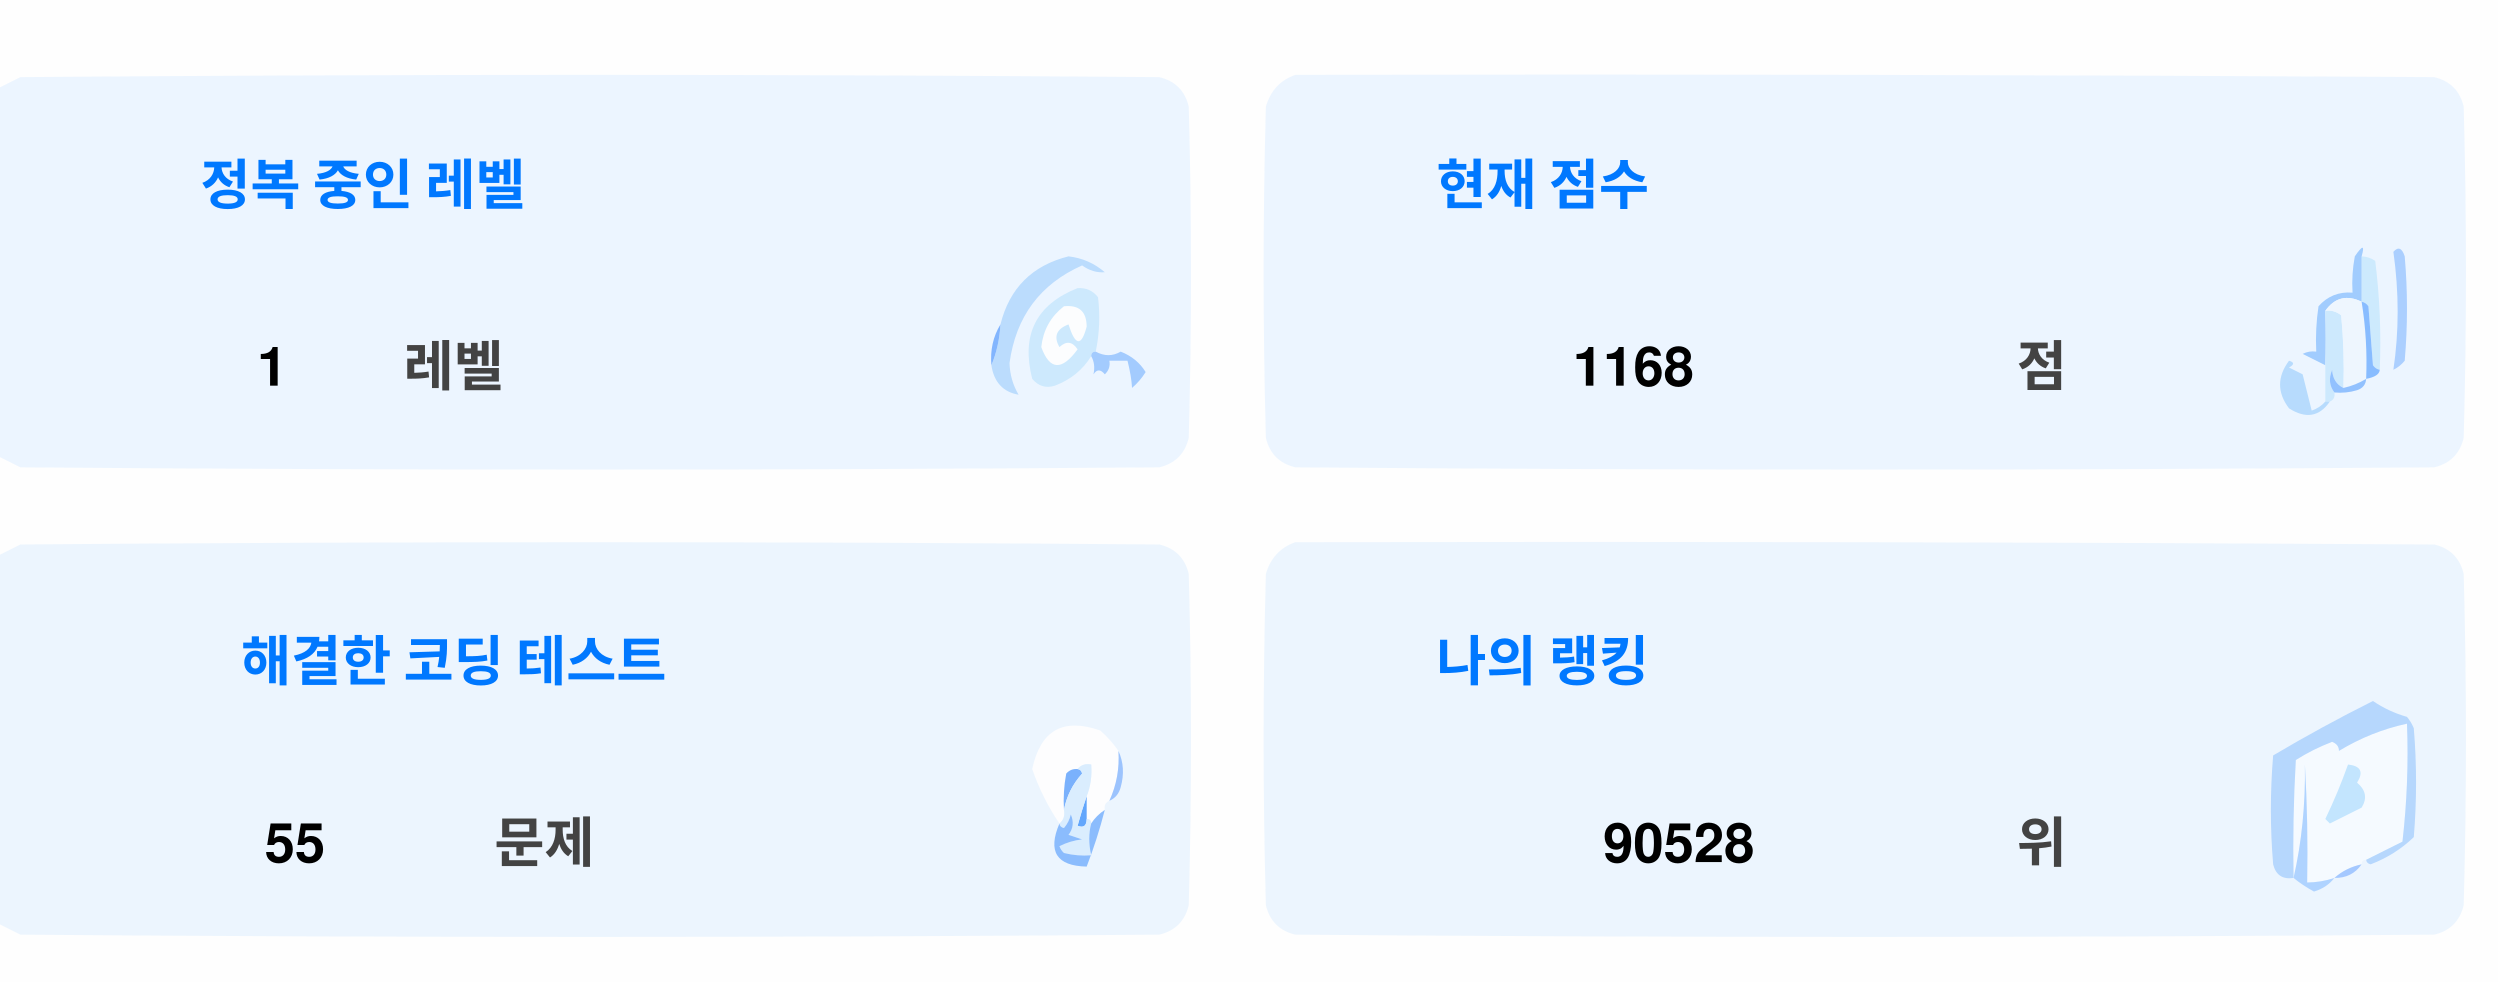
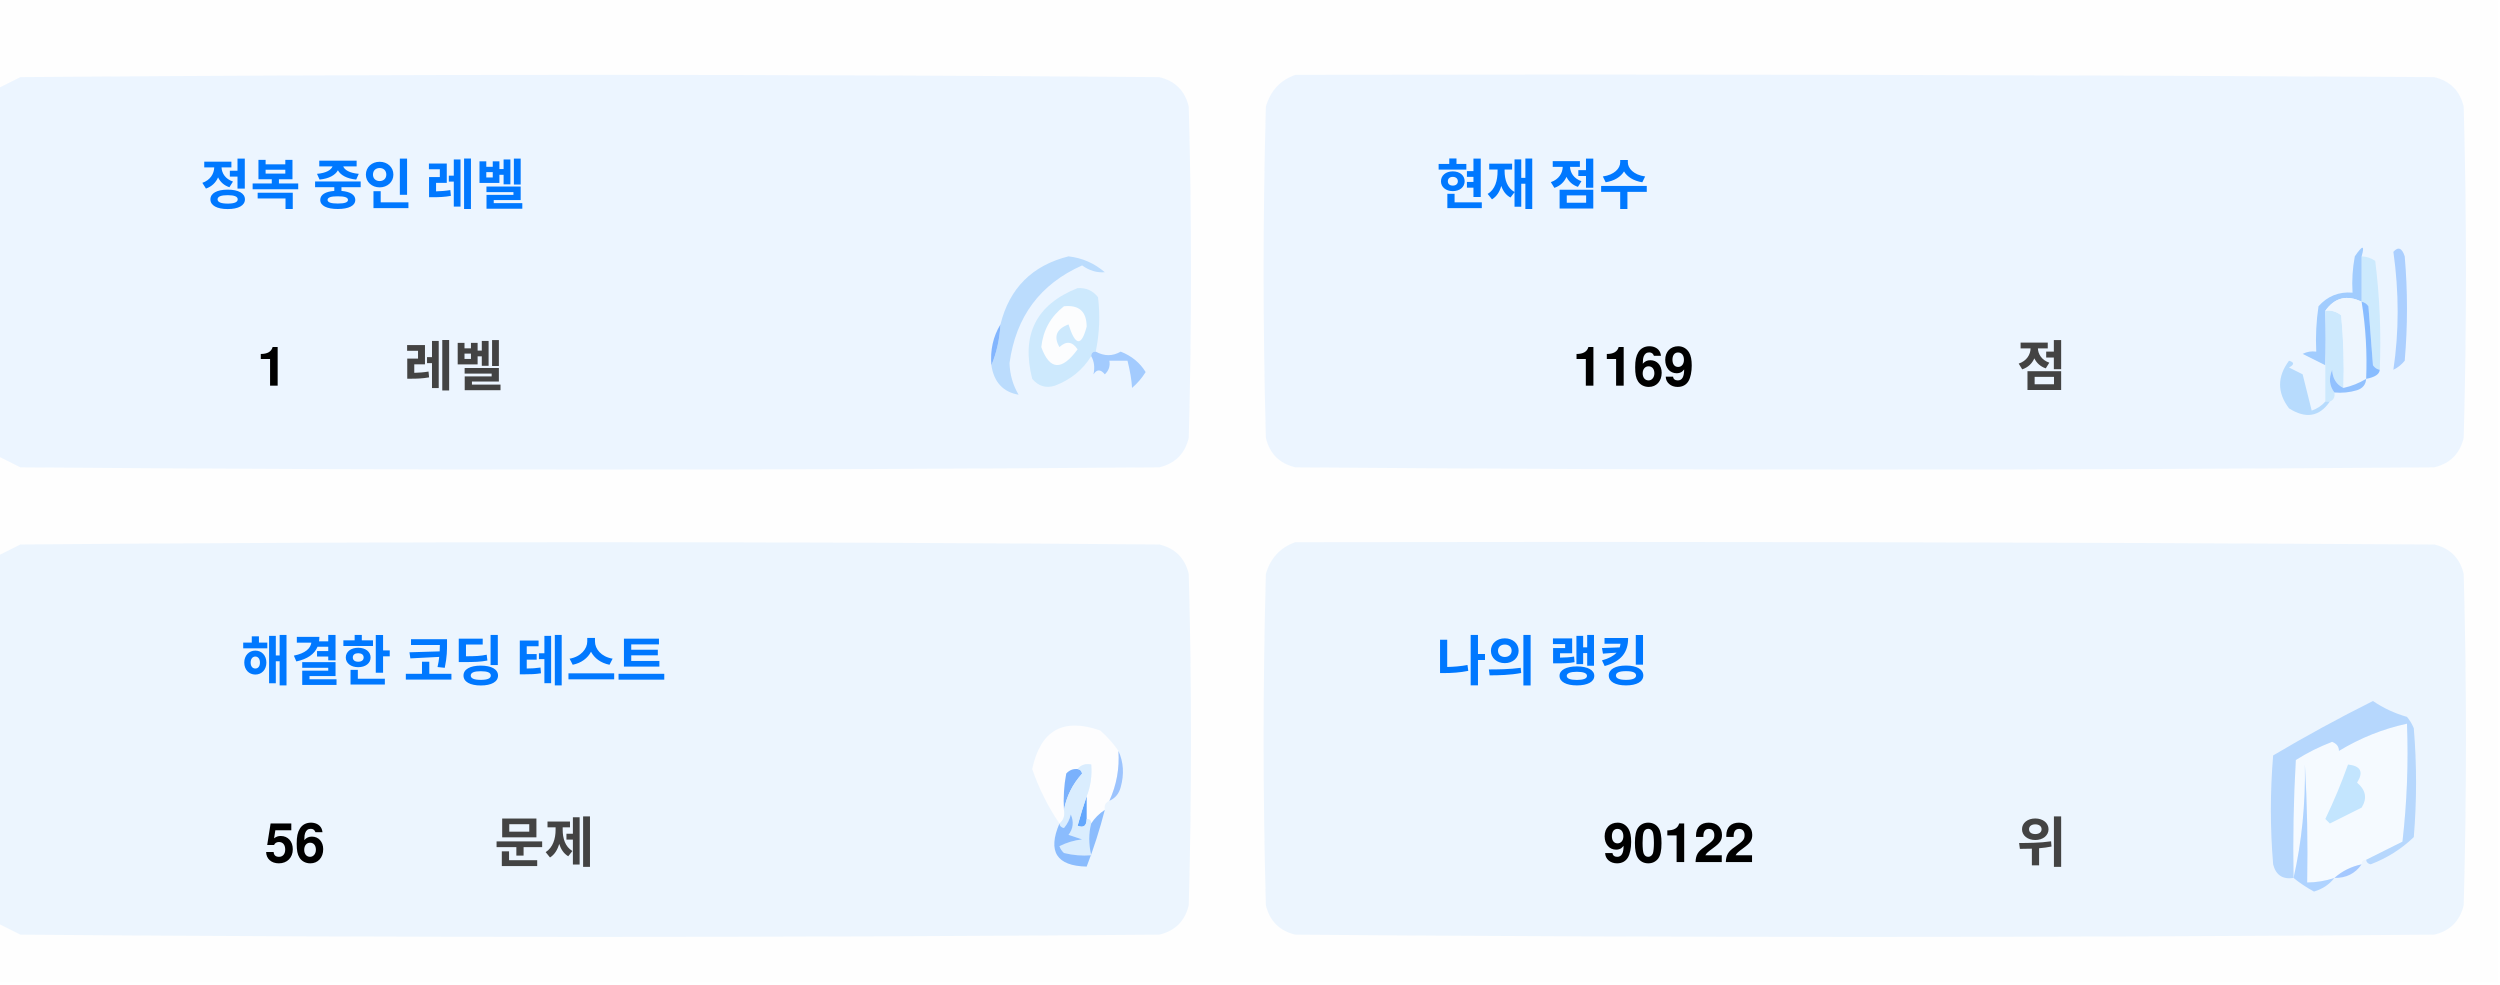
<svg xmlns="http://www.w3.org/2000/svg" version="1.1" width="551px" height="217px" style="shape-rendering:geometricPrecision; text-rendering:geometricPrecision; image-rendering:optimizeQuality; fill-rule:evenodd; clip-rule:evenodd">
  <style>.title {fill: #434343;font-size: 1rem;line-height: 1.5rem;font-weight: bold;font-family: -apple-system, BlinkMacSystemFont, Segoe UI, Helvetica, Arial, sans-serif, Apple Color Emoji, Segoe UI Emoji;}.desc {fill: #434343;font-size: 2.5rem;font-weight: bold;line-height: 1.5rem;font-family: -apple-system, BlinkMacSystemFont, Segoe UI, Helvetica, Arial, sans-serif, Apple Color Emoji, Segoe UI Emoji;}.desc-2 {fill: #434343;font-size: 1rem;font-weight: bold;line-height: 1.5rem;font-family: -apple-system, BlinkMacSystemFont, Segoe UI, Helvetica, Arial, sans-serif, Apple Color Emoji, Segoe UI Emoji;}.text, .desc {animation: twinkling 4s ease-in-out infinite;}@keyframes twinkling {40% { opacity: 1; }50% { opacity: 0.5; }60% { opacity: 1; }70% { opacity: 0.5; }80% { opacity: 1; }}</style>
  <g>
    <path style="opacity:1" fill="#fefefe" d="M -0.5,-0.5 C 183.167,-0.5 366.833,-0.5 550.5,-0.5C 550.5,71.833 550.5,144.167 550.5,216.5C 366.833,216.5 183.167,216.5 -0.5,216.5C -0.5,212.167 -0.5,207.833 -0.5,203.5C 1.14,204.32 2.807,205.153 4.5,206C 88.167,206.667 171.833,206.667 255.5,206C 259,205.167 261.167,203 262,199.5C 262.667,175.167 262.667,150.833 262,126.5C 261.167,123 259,120.833 255.5,120C 171.833,119.333 88.167,119.333 4.5,120C 2.807,120.847 1.14,121.68 -0.5,122.5C -0.5,115.167 -0.5,107.833 -0.5,100.5C 1.14,101.32 2.807,102.153 4.5,103C 88.167,103.667 171.833,103.667 255.5,103C 259,102.167 261.167,100 262,96.5C 262.667,72.167 262.667,47.833 262,23.5C 261.167,20 259,17.833 255.5,17C 171.833,16.333 88.167,16.333 4.5,17C 2.807,17.847 1.14,18.68 -0.5,19.5C -0.5,12.833 -0.5,6.167 -0.5,-0.5 Z" />
  </g>
  <g>
    <path style="opacity:1" fill="#ecf5ff" d="M -0.5,100.5 C -0.5,73.5 -0.5,46.5 -0.5,19.5C 1.14,18.68 2.807,17.847 4.5,17C 88.167,16.333 171.833,16.333 255.5,17C 259,17.833 261.167,20 262,23.5C 262.667,47.833 262.667,72.167 262,96.5C 261.167,100 259,102.167 255.5,103C 171.833,103.667 88.167,103.667 4.5,103C 2.807,102.153 1.14,101.32 -0.5,100.5 Z" />
  </g>
  <g>
    <path style="opacity:1" fill="#ecf5ff" d="M 285.5,16.5 C 369.167,16.333 452.834,16.5 536.5,17C 540,17.833 542.167,20 543,23.5C 543.667,47.833 543.667,72.167 543,96.5C 542.167,100 540,102.167 536.5,103C 452.833,103.667 369.167,103.667 285.5,103C 282,102.167 279.833,100 279,96.5C 278.333,72.167 278.333,47.833 279,23.5C 280.018,19.985 282.185,17.652 285.5,16.5 Z" />
  </g>
  <g>
    <path style="opacity:1" fill="#cdeafd" d="M 520.5,56.5 C 521.583,56.539 522.583,56.873 523.5,57.5C 524.498,65.472 524.831,73.472 524.5,81.5C 523.883,81.389 523.383,81.056 523,80.5C 522.667,76.167 522.333,71.833 522,67.5C 521.617,66.944 521.117,66.611 520.5,66.5C 520.5,63.167 520.5,59.833 520.5,56.5 Z" />
  </g>
  <g>
    <path style="opacity:1" fill="#abcfff" d="M 527.5,55.5 C 528.566,54.308 529.399,54.641 530,56.5C 530.667,64.167 530.667,71.833 530,79.5C 529.311,80.357 528.478,81.023 527.5,81.5C 528.758,73.08 528.758,64.414 527.5,55.5 Z" />
  </g>
  <g>
    <path style="opacity:1" fill="#bbdcfd" d="M 218.5,80.5 C 219.657,77.727 220.324,74.727 220.5,71.5C 222.49,63.51 227.49,58.51 235.5,56.5C 238.528,56.847 241.194,58.014 243.5,60C 241.744,60.141 240.078,59.641 238.5,58.5C 229.247,62.607 223.914,69.773 222.5,80C 222.565,82.526 223.232,84.859 224.5,87C 221.07,86.397 219.07,84.231 218.5,80.5 Z" />
  </g>
  <g>
    <path style="opacity:1" fill="#cde9fd" d="M 241.5,77.5 C 240.833,77.5 240.5,77.833 240.5,78.5C 238.628,81.529 235.961,83.695 232.5,85C 230.536,85.624 228.869,85.124 227.5,83.5C 225.021,73.791 228.354,67.124 237.5,63.5C 239.374,63.39 240.874,64.056 242,65.5C 242.497,69.524 242.331,73.524 241.5,77.5 Z" />
  </g>
  <g>
    <path style="opacity:1" fill="#fcfdfe" d="M 234.5,67.5 C 237.826,67.162 239.493,68.662 239.5,72C 238.334,76.434 237,76.267 235.5,71.5C 232.832,72.515 232.166,74.182 233.5,76.5C 235.017,75.089 236.351,75.256 237.5,77C 234.006,81.771 231.34,81.605 229.5,76.5C 229.904,72.771 231.571,69.771 234.5,67.5 Z" />
  </g>
  <g>
    <path style="opacity:1" fill="#a1ccfe" d="M 520.5,56.5 C 520.5,59.833 520.5,63.167 520.5,66.5C 517.238,64.922 514.572,65.589 512.5,68.5C 512.617,72.81 512.617,76.81 512.5,80.5C 510.86,79.68 509.193,78.847 507.5,78C 508.448,77.517 509.448,77.35 510.5,77.5C 510.335,74.15 510.502,70.817 511,67.5C 512.995,65.253 515.495,64.253 518.5,64.5C 518.336,61.813 518.503,59.146 519,56.5C 520.731,53.969 521.231,53.969 520.5,56.5 Z" />
  </g>
  <g>
    <path style="opacity:1" fill="#cde9fd" d="M 512.5,68.5 C 513.822,68.33 514.989,68.663 516,69.5C 516.499,74.823 516.666,80.156 516.5,85.5C 514.955,84.77 514.122,83.437 514,81.5C 513.22,83.387 513.387,85.054 514.5,86.5C 514.672,87.492 514.338,88.158 513.5,88.5C 513.167,88.5 512.833,88.5 512.5,88.5C 512.5,85.833 512.5,83.167 512.5,80.5C 512.617,76.81 512.617,72.81 512.5,68.5 Z" />
  </g>
  <g>
    <path style="opacity:1" fill="#eef6fe" d="M 520.5,66.5 C 521.407,72.106 521.74,77.773 521.5,83.5C 519.95,84.441 518.284,85.108 516.5,85.5C 516.666,80.156 516.499,74.823 516,69.5C 514.989,68.663 513.822,68.33 512.5,68.5C 514.572,65.589 517.238,64.922 520.5,66.5 Z" />
  </g>
  <g>
    <path style="opacity:1" fill="#88bcff" d="M 520.5,66.5 C 521.117,66.611 521.617,66.944 522,67.5C 522.333,71.833 522.667,76.167 523,80.5C 523.383,81.056 523.883,81.389 524.5,81.5C 524.445,82.469 523.445,83.136 521.5,83.5C 521.74,77.773 521.407,72.106 520.5,66.5 Z" />
  </g>
  <g>
    <path style="opacity:1" fill="#82b5fe" d="M 220.5,71.5 C 220.324,74.727 219.657,77.727 218.5,80.5C 218.215,77.171 218.882,74.171 220.5,71.5 Z" />
  </g>
  <g>
    <path style="opacity:1" fill="#a3cbfe" d="M 240.5,78.5 C 240.5,77.833 240.833,77.5 241.5,77.5C 243.391,78.536 245.224,78.536 247,77.5C 249.391,78.429 251.225,79.929 252.5,82C 251.681,83.319 250.681,84.486 249.5,85.5C 249.409,83.777 249.075,81.777 248.5,79.5C 247.167,79.5 245.833,79.5 244.5,79.5C 244.719,80.675 244.386,81.675 243.5,82.5C 242.575,81.359 241.741,81.359 241,82.5C 241.331,80.981 241.164,79.648 240.5,78.5 Z" />
  </g>
  <g>
    <path style="opacity:1" fill="#b7dbfd" d="M 512.5,88.5 C 512.833,88.5 513.167,88.5 513.5,88.5C 511.199,91.857 508.199,92.357 504.5,90C 501.872,86.535 501.872,83.035 504.5,79.5C 505.696,79.846 505.696,80.346 504.5,81C 505.5,81.5 506.5,82 507.5,82.5C 508.167,85.167 508.833,87.833 509.5,90.5C 510.739,90.058 511.739,89.391 512.5,88.5 Z" />
  </g>
  <g>
    <path style="opacity:1" fill="#92c1fe" d="M 516.5,85.5 C 518.284,85.108 519.95,84.441 521.5,83.5C 521.423,84.75 520.756,85.583 519.5,86C 517.866,86.493 516.199,86.66 514.5,86.5C 513.387,85.054 513.22,83.387 514,81.5C 514.122,83.437 514.955,84.77 516.5,85.5 Z" />
  </g>
  <g>
    <path style="opacity:1" fill="#ecf5fe" d="M -0.5,203.5 C -0.5,176.5 -0.5,149.5 -0.5,122.5C 1.14,121.68 2.807,120.847 4.5,120C 88.167,119.333 171.833,119.333 255.5,120C 259,120.833 261.167,123 262,126.5C 262.667,150.833 262.667,175.167 262,199.5C 261.167,203 259,205.167 255.5,206C 171.833,206.667 88.167,206.667 4.5,206C 2.807,205.153 1.14,204.32 -0.5,203.5 Z" />
  </g>
  <g>
    <path style="opacity:1" fill="#ecf5fe" d="M 285.5,119.5 C 369.167,119.333 452.834,119.5 536.5,120C 540,120.833 542.167,123 543,126.5C 543.667,150.833 543.667,175.167 543,199.5C 542.167,203 540,205.167 536.5,206C 452.833,206.667 369.167,206.667 285.5,206C 282,205.167 279.833,203 279,199.5C 278.333,175.167 278.333,150.833 279,126.5C 280.018,122.985 282.185,120.652 285.5,119.5 Z" />
  </g>
  <g>
    <path style="opacity:1" fill="#fdfdfe" d="M 246.5,165.5 C 246.758,169.367 246.092,173.034 244.5,176.5C 243.662,176.842 243.328,177.508 243.5,178.5C 242.272,179.306 241.272,180.306 240.5,181.5C 240.5,180.833 240.167,180.5 239.5,180.5C 239.5,178.833 239.5,177.167 239.5,175.5C 240.369,173.283 240.702,170.95 240.5,168.5C 239.209,168.263 238.209,168.596 237.5,169.5C 236.504,169.414 235.671,169.748 235,170.5C 234.503,173.146 234.336,175.813 234.5,178.5C 234.737,179.791 234.404,180.791 233.5,181.5C 230.986,177.806 228.986,173.806 227.5,169.5C 229.309,160.957 234.309,158.124 242.5,161C 244.07,162.397 245.404,163.897 246.5,165.5 Z" />
  </g>
  <g>
    <path style="opacity:1" fill="#f5faff" d="M 521.5,189.5 C 520.833,189.5 520.5,189.833 520.5,190.5C 518.181,190.992 516.181,191.992 514.5,193.5C 512.565,194.15 510.565,194.483 508.5,194.5C 508.666,185.827 508.5,177.16 508,168.5C 508.141,177.227 507.308,185.56 505.5,193.5C 505.334,184.827 505.5,176.16 506,167.5C 508.527,165.903 511.194,164.57 514,163.5C 515.011,163.892 515.511,164.559 515.5,165.5C 520.21,162.641 525.21,160.641 530.5,159.5C 530.831,168.192 530.498,176.859 529.5,185.5C 526.807,186.847 524.14,188.18 521.5,189.5 Z" />
  </g>
  <g>
    <path style="opacity:1" fill="#b6d7fd" d="M 521.5,189.5 C 524.14,188.18 526.807,186.847 529.5,185.5C 530.498,176.859 530.831,168.192 530.5,159.5C 525.21,160.641 520.21,162.641 515.5,165.5C 515.511,164.559 515.011,163.892 514,163.5C 511.194,164.57 508.527,165.903 506,167.5C 505.5,176.16 505.334,184.827 505.5,193.5C 503.089,193.863 501.589,192.863 501,190.5C 500.333,182.5 500.333,174.5 501,166.5C 508.173,162.246 515.507,158.246 523,154.5C 525.304,156.068 527.804,157.235 530.5,158C 531.126,158.75 531.626,159.584 532,160.5C 532.667,168.5 532.667,176.5 532,184.5C 529.292,187.111 526.125,189.111 522.5,190.5C 521.893,190.376 521.56,190.043 521.5,189.5 Z" />
  </g>
  <g>
    <path style="opacity:1" fill="#c3e5fe" d="M 517.5,168.5 C 520.317,168.801 520.984,170.134 519.5,172.5C 521.439,174.122 521.772,175.956 520.5,178C 518.167,179.167 515.833,180.333 513.5,181.5C 513.167,181.167 512.833,180.833 512.5,180.5C 514.414,176.515 516.081,172.515 517.5,168.5 Z" />
  </g>
  <g>
    <path style="opacity:1" fill="#7ab1fc" d="M 237.5,169.5 C 238.043,169.56 238.376,169.893 238.5,170.5C 236.395,172.836 235.062,175.503 234.5,178.5C 234.336,175.813 234.503,173.146 235,170.5C 235.671,169.748 236.504,169.414 237.5,169.5 Z" />
  </g>
  <g>
    <path style="opacity:1" fill="#afd3ff" d="M 514.5,193.5 C 513.378,194.947 511.878,195.947 510,196.5C 508.348,195.601 506.848,194.601 505.5,193.5C 507.308,185.56 508.141,177.227 508,168.5C 508.5,177.16 508.666,185.827 508.5,194.5C 510.565,194.483 512.565,194.15 514.5,193.5 Z" />
  </g>
  <g>
    <path style="opacity:1" fill="#9cc3fd" d="M 246.5,165.5 C 247.634,167.966 247.801,170.633 247,173.5C 246.623,174.942 245.79,175.942 244.5,176.5C 246.092,173.034 246.758,169.367 246.5,165.5 Z" />
  </g>
  <g>
    <path style="opacity:1" fill="#62a6fc" d="M 239.5,175.5 C 239.5,177.167 239.5,178.833 239.5,180.5C 239.483,182.028 238.816,182.528 237.5,182C 238.117,179.723 238.784,177.556 239.5,175.5 Z" />
  </g>
  <g>
    <path style="opacity:1" fill="#daedfe" d="M 237.5,169.5 C 238.209,168.596 239.209,168.263 240.5,168.5C 240.702,170.95 240.369,173.283 239.5,175.5C 238.784,177.556 238.117,179.723 237.5,182C 238.816,182.528 239.483,182.028 239.5,180.5C 240.167,180.5 240.5,180.833 240.5,181.5C 239.918,183.669 239.918,186.002 240.5,188.5C 238.473,188.662 236.473,188.495 234.5,188C 234.043,187.586 233.709,187.086 233.5,186.5C 235.078,185.702 236.744,185.202 238.5,185C 237.5,184.667 236.5,184.333 235.5,184C 236.554,182.612 236.72,181.112 236,179.5C 235.751,180.624 235.251,181.624 234.5,182.5C 233.893,182.376 233.56,182.043 233.5,181.5C 234.404,180.791 234.737,179.791 234.5,178.5C 235.062,175.503 236.395,172.836 238.5,170.5C 238.376,169.893 238.043,169.56 237.5,169.5 Z" />
  </g>
  <g>
    <path style="opacity:1" fill="#8bbcfd" d="M 243.5,178.5 C 242.395,182.803 241.062,186.969 239.5,191C 232.857,190.847 230.857,187.68 233.5,181.5C 233.56,182.043 233.893,182.376 234.5,182.5C 235.251,181.624 235.751,180.624 236,179.5C 236.72,181.112 236.554,182.612 235.5,184C 236.5,184.333 237.5,184.667 238.5,185C 236.744,185.202 235.078,185.702 233.5,186.5C 233.709,187.086 234.043,187.586 234.5,188C 236.473,188.495 238.473,188.662 240.5,188.5C 239.918,186.002 239.918,183.669 240.5,181.5C 241.272,180.306 242.272,179.306 243.5,178.5 Z" />
  </g>
  <g>
    <path style="opacity:1" fill="#a4c8ff" d="M 520.5,190.5 C 519.089,192.539 517.089,193.539 514.5,193.5C 516.181,191.992 518.181,190.992 520.5,190.5 Z" />
  </g>
  <text text-anchor="middle" x="80" y="45" class="title" style="fill:#0078ff;" stroke="#none" stroke-width="1">정복 중인 레벨</text>
  <text text-anchor="middle" x="60" y="85" class="desc" style="fill:#000000;" stroke="#none" stroke-width="1">1</text>
  <text text-anchor="middle" x="100" y="85" class="desc-2" style="fill:#434343;" stroke="#none" stroke-width="1">레벨</text>
  <text text-anchor="middle" x="340" y="45" class="title" style="fill:#0078ff;" stroke="#none" stroke-width="1">현재 점수</text>
-   <text text-anchor="middle" x="360" y="85" class="desc" style="fill:#000000;" stroke="#none" stroke-width="1">1168</text>
+   <text text-anchor="middle" x="360" y="85" class="desc" style="fill:#000000;" stroke="#none" stroke-width="1">1169</text>
  <text text-anchor="middle" x="450" y="85" class="desc-2" style="fill:#434343;" stroke="#none" stroke-width="1">점</text>
  <text text-anchor="middle" x="100" y="150" class="title" style="fill:#0078ff;" stroke="#none" stroke-width="1">해결한 코딩 테스트</text>
-   <text text-anchor="middle" x="65" y="190" class="desc" style="fill:#000000;" stroke="#none" stroke-width="1">55</text>
+   <text text-anchor="middle" x="65" y="190" class="desc" style="fill:#000000;" stroke="#none" stroke-width="1">56</text>
  <text text-anchor="middle" x="120" y="190" class="desc-2" style="fill:#434343;" stroke="#none" stroke-width="1">문제</text>
  <text text-anchor="middle" x="340" y="150" class="title" style="fill:#0078ff;" stroke="#none" stroke-width="1">나의 랭킹</text>
-   <text text-anchor="middle" x="370" y="190" class="desc" style="fill:#000000;" stroke="#none" stroke-width="1">90528</text>
+   <text text-anchor="middle" x="370" y="190" class="desc" style="fill:#000000;" stroke="#none" stroke-width="1">90122</text>
  <text text-anchor="middle" x="450" y="190" class="desc-2" style="fill:#434343;" stroke="#none" stroke-width="1">위</text>
</svg>
